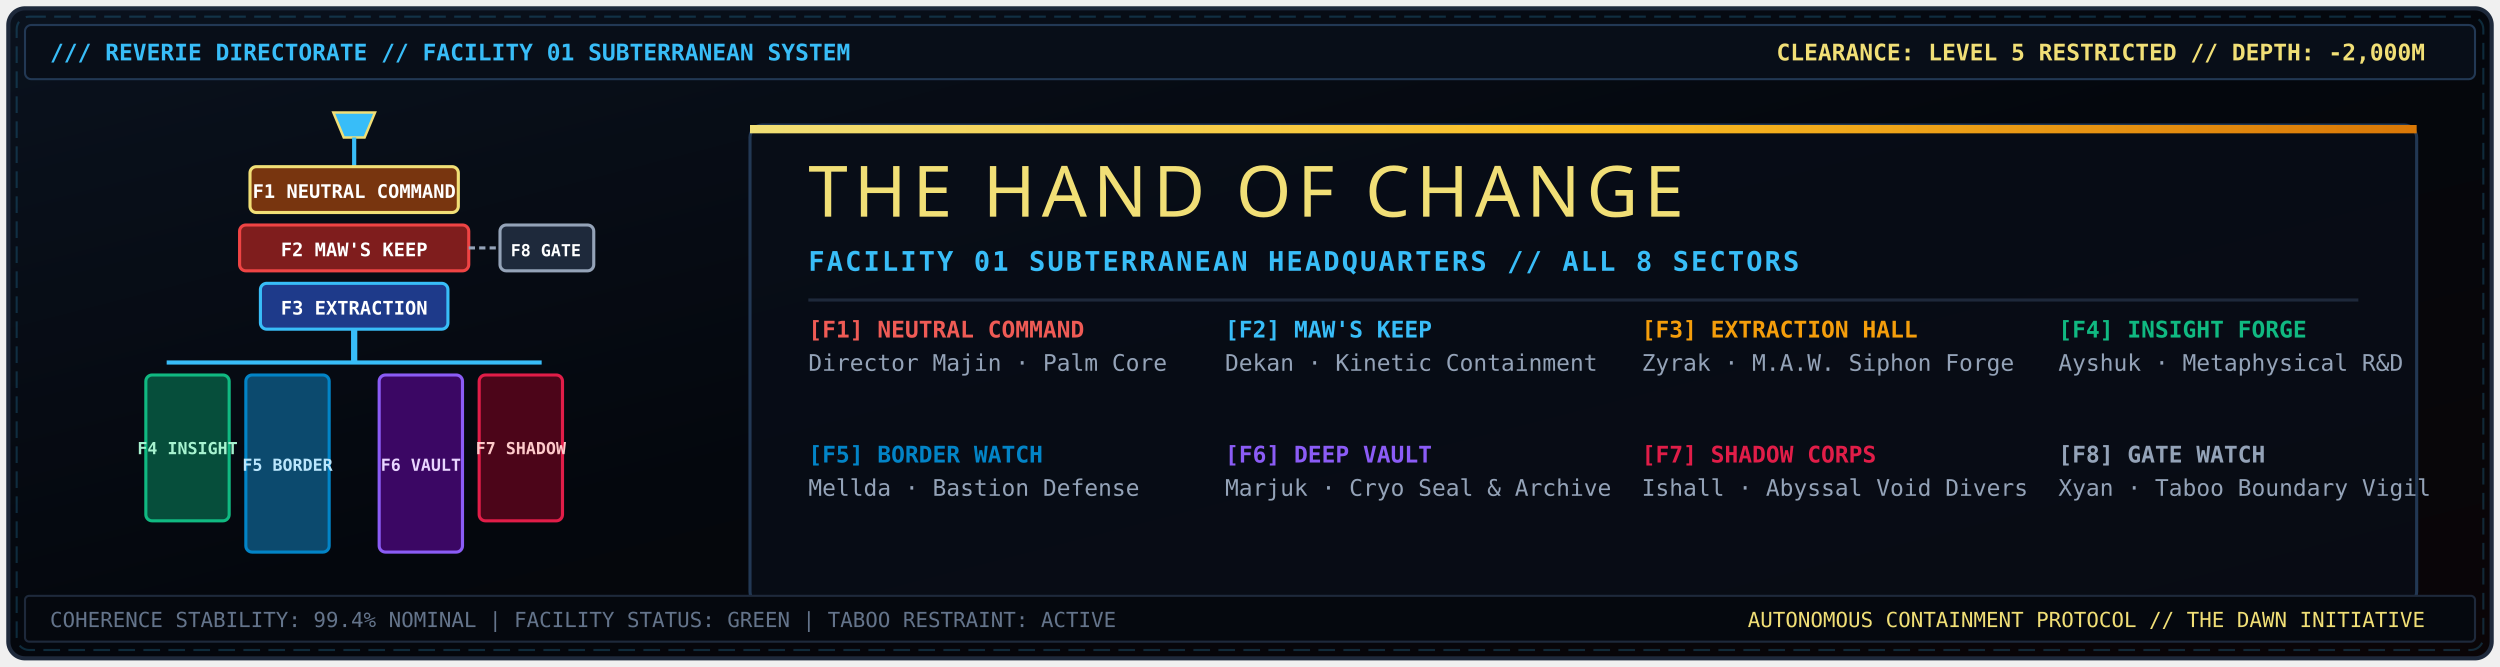
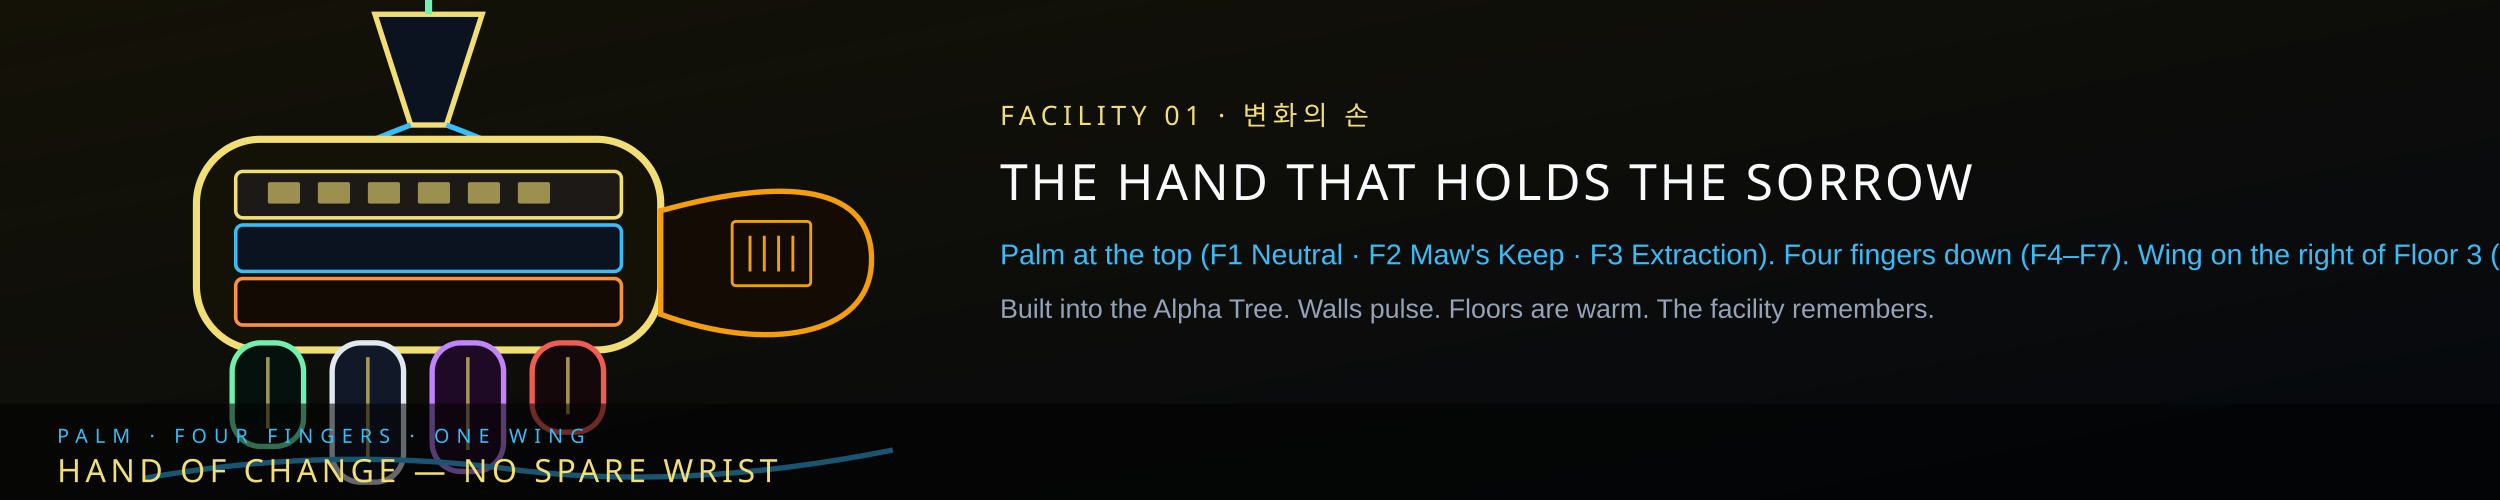
- <svg xmlns="http://www.w3.org/2000/svg" viewBox="0 0 1200 320" width="100%" height="100%">
+ <svg xmlns="http://www.w3.org/2000/svg" viewBox="0 0 1400 280" width="1400" height="280" role="img" aria-label="Hand of Change — palm at the top, fingers into the dark">
  <defs>
-     <linearGradient id="handBg" x1="0%" y1="0%" x2="100%" y2="100%">
-       <stop offset="0%" stop-color="#0a121e" />
-       <stop offset="50%" stop-color="#04070d" />
-       <stop offset="100%" stop-color="#0a0507" />
+     <linearGradient id="hbbg" x1="0" y1="0" x2="1" y2="1">
+       <stop offset="0" stop-color="#141207" />
+       <stop offset="1" stop-color="#05080e" />
    </linearGradient>
-     <linearGradient id="goldBar" x1="0%" y1="0%" x2="100%" y2="0%">
-       <stop offset="0%" stop-color="#f1df76" />
-       <stop offset="50%" stop-color="#fbbf24" />
-       <stop offset="100%" stop-color="#d97706" />
-     </linearGradient>
-     <filter id="handGlow" x="-20%" y="-20%" width="140%" height="140%">
-       <feGaussianBlur stdDeviation="3" result="blur" />
-       <feMerge>
-         <feMergeNode in="blur" />
-         <feMergeNode in="SourceGraphic" />
-       </feMerge>
-     </filter>
  </defs>
-   <rect x="4" y="4" width="1192" height="312" rx="8" fill="url(#handBg)" stroke="#1e293b" stroke-width="2" />
-   <rect x="8" y="8" width="1184" height="304" rx="6" fill="none" stroke="rgba(56, 189, 248, 0.2)" stroke-width="1" stroke-dasharray="8 4" />
-   <rect x="12" y="12" width="1176" height="26" rx="3" fill="#080e18" stroke="#223854" stroke-width="1" />
-   <text x="24" y="29" fill="#38bdf8" font-family="monospace" font-size="11" font-weight="bold">/// REVERIE DIRECTORATE // FACILITY 01 SUBTERRANEAN SYSTEM</text>
-   <text x="1164" y="29" fill="#f1df76" font-family="monospace" font-size="11" font-weight="bold" text-anchor="end">CLEARANCE: LEVEL 5 RESTRICTED // DEPTH: -2,000M</text>
-   <g transform="translate(40, 50)">
-     <polygon points="120,4 140,4 135,16 125,16" fill="#38bdf8" stroke="#f1df76" stroke-width="1.2" />
-     <line x1="130" y1="16" x2="130" y2="30" stroke="#38bdf8" stroke-width="2" />
-     <rect x="80" y="30" width="100" height="22" rx="3" fill="#78350f" stroke="#f1df76" stroke-width="1.5" />
-     <text x="130" y="45" fill="#fff" font-family="monospace" font-size="9" font-weight="bold" text-anchor="middle">F1 NEUTRAL COMMAND</text>
-     <rect x="75" y="58" width="110" height="22" rx="3" fill="#7f1d1d" stroke="#ef4444" stroke-width="1.5" />
-     <text x="130" y="73" fill="#fff" font-family="monospace" font-size="9" font-weight="bold" text-anchor="middle">F2 MAW'S KEEP</text>
-     <rect x="85" y="86" width="90" height="22" rx="3" fill="#1e3a8a" stroke="#38bdf8" stroke-width="1.5" />
-     <text x="130" y="101" fill="#fff" font-family="monospace" font-size="9" font-weight="bold" text-anchor="middle">F3 EXTRACTION</text>
-     <line x1="130" y1="108" x2="130" y2="124" stroke="#38bdf8" stroke-width="3" />
-     <line x1="40" y1="124" x2="220" y2="124" stroke="#38bdf8" stroke-width="2" />
-     <rect x="30" y="130" width="40" height="70" rx="3" fill="#064e3b" stroke="#10b981" stroke-width="1.5" />
-     <text x="50" y="168" fill="#a7f3d0" font-family="monospace" font-size="8" font-weight="bold" text-anchor="middle">F4 INSIGHT</text>
-     <rect x="78" y="130" width="40" height="85" rx="3" fill="#0c4a6e" stroke="#0284c7" stroke-width="1.5" />
-     <text x="98" y="176" fill="#bae6fd" font-family="monospace" font-size="8" font-weight="bold" text-anchor="middle">F5 BORDER</text>
-     <rect x="142" y="130" width="40" height="85" rx="3" fill="#3b0764" stroke="#8b5cf6" stroke-width="1.5" />
-     <text x="162" y="176" fill="#e9d5ff" font-family="monospace" font-size="8" font-weight="bold" text-anchor="middle">F6 VAULT</text>
-     <rect x="190" y="130" width="40" height="70" rx="3" fill="#4c0519" stroke="#e11d48" stroke-width="1.5" />
-     <text x="210" y="168" fill="#fecaca" font-family="monospace" font-size="8" font-weight="bold" text-anchor="middle">F7 SHADOW</text>
-     <rect x="200" y="58" width="45" height="22" rx="3" fill="#1e293b" stroke="#94a3b8" stroke-width="1.5" />
-     <text x="222" y="73" fill="#fff" font-family="monospace" font-size="8" font-weight="bold" text-anchor="middle">F8 GATE</text>
-     <line x1="185" y1="69" x2="200" y2="69" stroke="#94a3b8" stroke-width="1.5" stroke-dasharray="3 2" />
+   <rect width="1400" height="280" fill="url(#hbbg)" />
+   <path d="M210 8 L270 8 L250 70 L230 70 Z" fill="#0b1220" stroke="#f1df76" stroke-width="3" />
+   <path d="M240 8 V0" stroke="#71efaf" stroke-width="4" />
+   <path d="M230 70 Q150 100 110 140 M250 70 Q330 100 370 140" fill="none" stroke="#38bdf8" stroke-width="3" />
+   <rect x="110" y="78" width="260" height="118" rx="36" fill="#141207" stroke="#f1df76" stroke-width="4" />
+   <rect x="132" y="96" width="216" height="26" rx="4" fill="#1c1917" stroke="#f1df76" stroke-width="2" />
+   <rect x="132" y="126" width="216" height="26" rx="4" fill="#0b1220" stroke="#38bdf8" stroke-width="2" />
+   <rect x="132" y="156" width="216" height="26" rx="4" fill="#140a04" stroke="#fb923c" stroke-width="2" />
+   <g fill="#f1df76" opacity=".6">
+     <rect x="150" y="102" width="18" height="12" rx="1" />
+     <rect x="178" y="102" width="18" height="12" rx="1" />
+     <rect x="206" y="102" width="18" height="12" rx="1" />
+     <rect x="234" y="102" width="18" height="12" rx="1" />
+     <rect x="262" y="102" width="18" height="12" rx="1" />
+     <rect x="290" y="102" width="18" height="12" rx="1" />
  </g>
-   <g transform="translate(360, 60)">
-     <rect x="0" y="0" width="800" height="230" rx="6" fill="rgba(8, 14, 24, 0.75)" stroke="#223854" stroke-width="1.5" />
-     <rect x="0" y="0" width="800" height="4" fill="url(#goldBar)" />
-     <text x="28" y="44" fill="#f1df76" font-family="Impact, sans-serif" font-size="34" letter-spacing="3">THE HAND OF CHANGE</text>
-     <text x="28" y="70" fill="#38bdf8" font-family="monospace" font-size="13" font-weight="bold" letter-spacing="1">FACILITY 01 SUBTERRANEAN HEADQUARTERS // ALL 8 SECTORS</text>
-     <line x1="28" y1="84" x2="772" y2="84" stroke="#1e293b" stroke-width="1.5" />
-     <g transform="translate(28, 102)" font-family="monospace" font-size="11">
-       <text x="0" y="0" fill="#ef5b55" font-weight="bold">[F1] NEUTRAL COMMAND</text>
-       <text x="0" y="16" fill="#94a3b8">Director Majin · Palm Core</text>
-       <text x="200" y="0" fill="#38bdf8" font-weight="bold">[F2] MAW'S KEEP</text>
-       <text x="200" y="16" fill="#94a3b8">Dekan · Kinetic Containment</text>
-       <text x="400" y="0" fill="#f59e0b" font-weight="bold">[F3] EXTRACTION HALL</text>
-       <text x="400" y="16" fill="#94a3b8">Zyrak · M.A.W. Siphon Forge</text>
-       <text x="600" y="0" fill="#10b981" font-weight="bold">[F4] INSIGHT FORGE</text>
-       <text x="600" y="16" fill="#94a3b8">Ayshuk · Metaphysical R&amp;D</text>
-       <text x="0" y="60" fill="#0284c7" font-weight="bold">[F5] BORDER WATCH</text>
-       <text x="0" y="76" fill="#94a3b8">Mellda · Bastion Defense</text>
-       <text x="200" y="60" fill="#8b5cf6" font-weight="bold">[F6] DEEP VAULT</text>
-       <text x="200" y="76" fill="#94a3b8">Marjuk · Cryo Seal &amp; Archive</text>
-       <text x="400" y="60" fill="#e11d48" font-weight="bold">[F7] SHADOW CORPS</text>
-       <text x="400" y="76" fill="#94a3b8">Ishall · Abyssal Void Divers</text>
-       <text x="600" y="60" fill="#94a3b8" font-weight="bold">[F8] GATE WATCH</text>
-       <text x="600" y="76" fill="#94a3b8">Xyan · Taboo Boundary Vigil</text>
-     </g>
+   <path d="M370 118 C450 96 490 108 488 148 C486 188 430 198 370 176 Z" fill="#140c04" stroke="#f59e0b" stroke-width="3" />
+   <g fill="none" stroke="#f59e0b" stroke-width="1.6">
+     <rect x="410" y="124" width="44" height="36" rx="2" />
+     <path d="M420 132 V152 M428 132 V152 M436 132 V152 M444 132 V152" />
  </g>
-   <rect x="12" y="286" width="1176" height="22" rx="2" fill="#05080e" stroke="#1e293b" stroke-width="1" />
-   <text x="24" y="301" fill="#64748b" font-family="monospace" font-size="10">COHERENCE STABILITY: 99.4% NOMINAL | FACILITY STATUS: GREEN | TABOO RESTRAINT: ACTIVE</text>
-   <text x="1164" y="301" fill="#f1df76" font-family="monospace" font-size="10" text-anchor="end">AUTONOMOUS CONTAINMENT PROTOCOL // THE DAWN INITIATIVE</text>
+   <rect x="130" y="192" width="40" height="58" rx="16" fill="#04110c" stroke="#71efaf" stroke-width="3" />
+   <rect x="186" y="192" width="40" height="78" rx="16" fill="#111827" stroke="#e2e8f0" stroke-width="3" />
+   <rect x="242" y="192" width="40" height="72" rx="16" fill="#1e0a24" stroke="#c084fc" stroke-width="3" />
+   <rect x="298" y="192" width="40" height="50" rx="16" fill="#14080a" stroke="#ef5b55" stroke-width="3" />
+   <path d="M150 200 V240 M206 200 V258 M262 200 V252 M318 200 V232" stroke="#f1df76" stroke-width="2" opacity=".65" />
+   <path d="M80 268 Q180 250 280 262 Q380 276 500 252" fill="none" stroke="#38bdf8" stroke-width="3" />
+   <text x="560" y="70" fill="#f1df76" font-family="Impact, Arial Black, sans-serif" font-size="15" letter-spacing="3">FACILITY 01  ·  변화의 손</text>
+   <text x="560" y="112" fill="#f8fafc" font-family="Impact, Arial Black, sans-serif" font-size="28" letter-spacing="1.5">THE HAND THAT HOLDS THE SORROW</text>
+   <text x="560" y="148" fill="#38bdf8" font-family="Arial, sans-serif" font-size="16">Palm at the top (F1 Neutral · F2 Maw's Keep · F3 Extraction). Four fingers down (F4–F7). Wing on the right of Floor 3 (F8 Gate Watch).</text>
+   <text x="560" y="178" fill="#94a3b8" font-family="Arial, sans-serif" font-size="15">Built into the Alpha Tree. Walls pulse. Floors are warm. The facility remembers.</text>
+   <rect x="0" y="226" width="1400" height="54" fill="#000" opacity=".55" />
+   <text x="32" y="248" fill="#38bdf8" font-family="Impact, Arial Black, sans-serif" font-size="11" letter-spacing="4">PALM  ·  FOUR FINGERS  ·  ONE WING</text>
+   <text x="32" y="270" fill="#f1df76" font-family="Impact, Arial Black, sans-serif" font-size="18" letter-spacing="2.5">HAND OF CHANGE  —  NO SPARE WRIST</text>
</svg>
